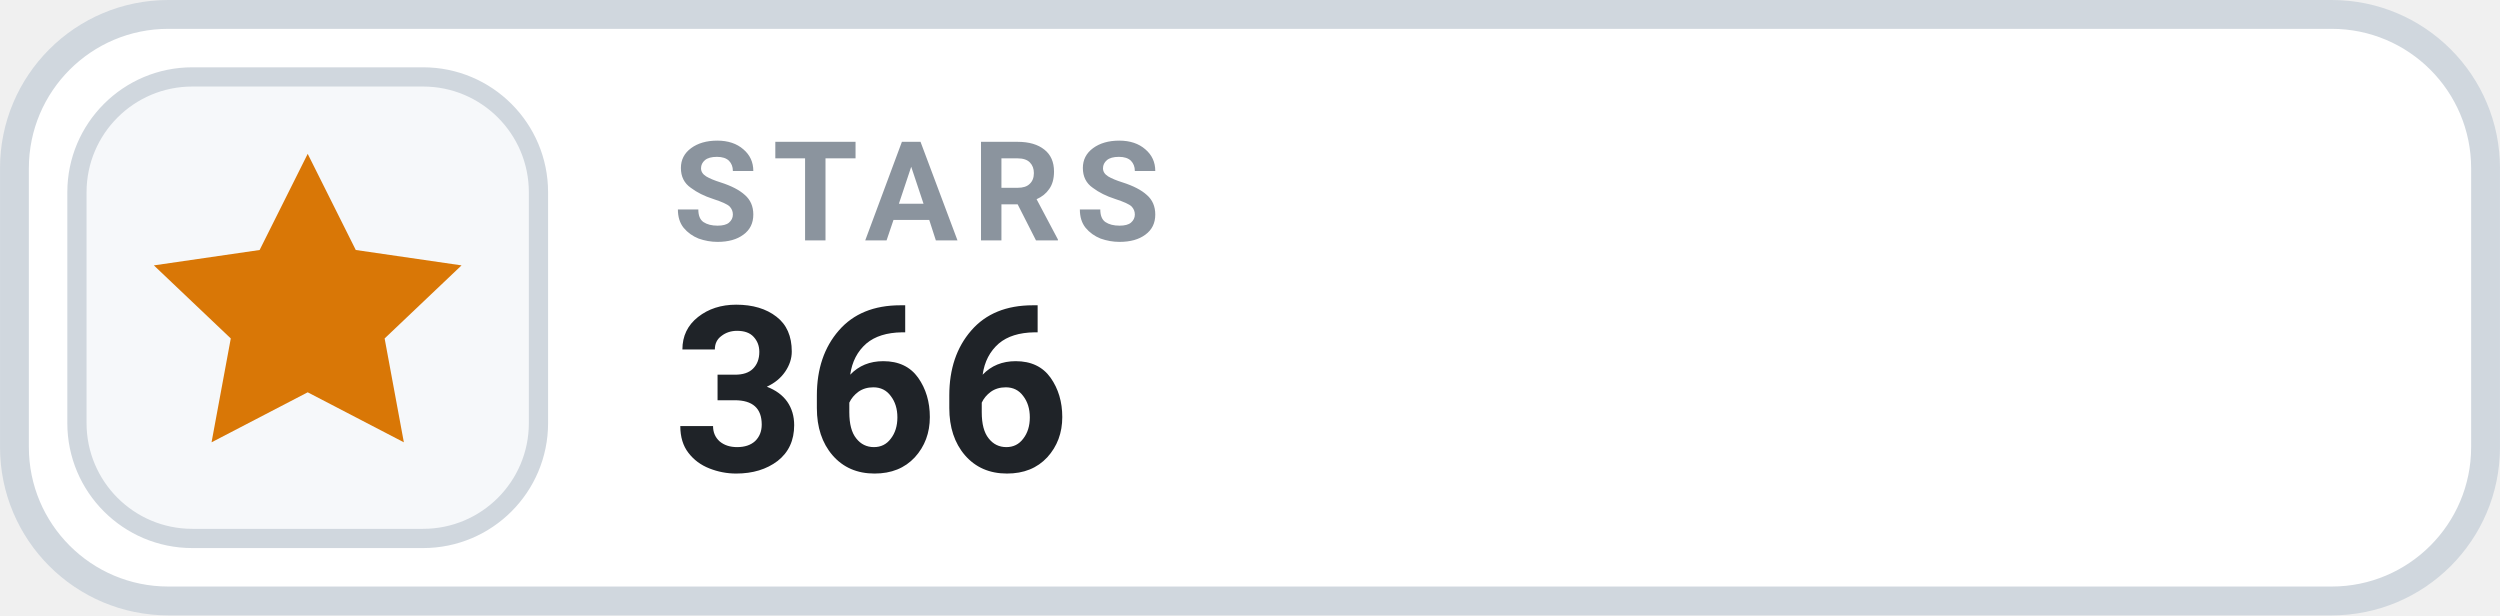
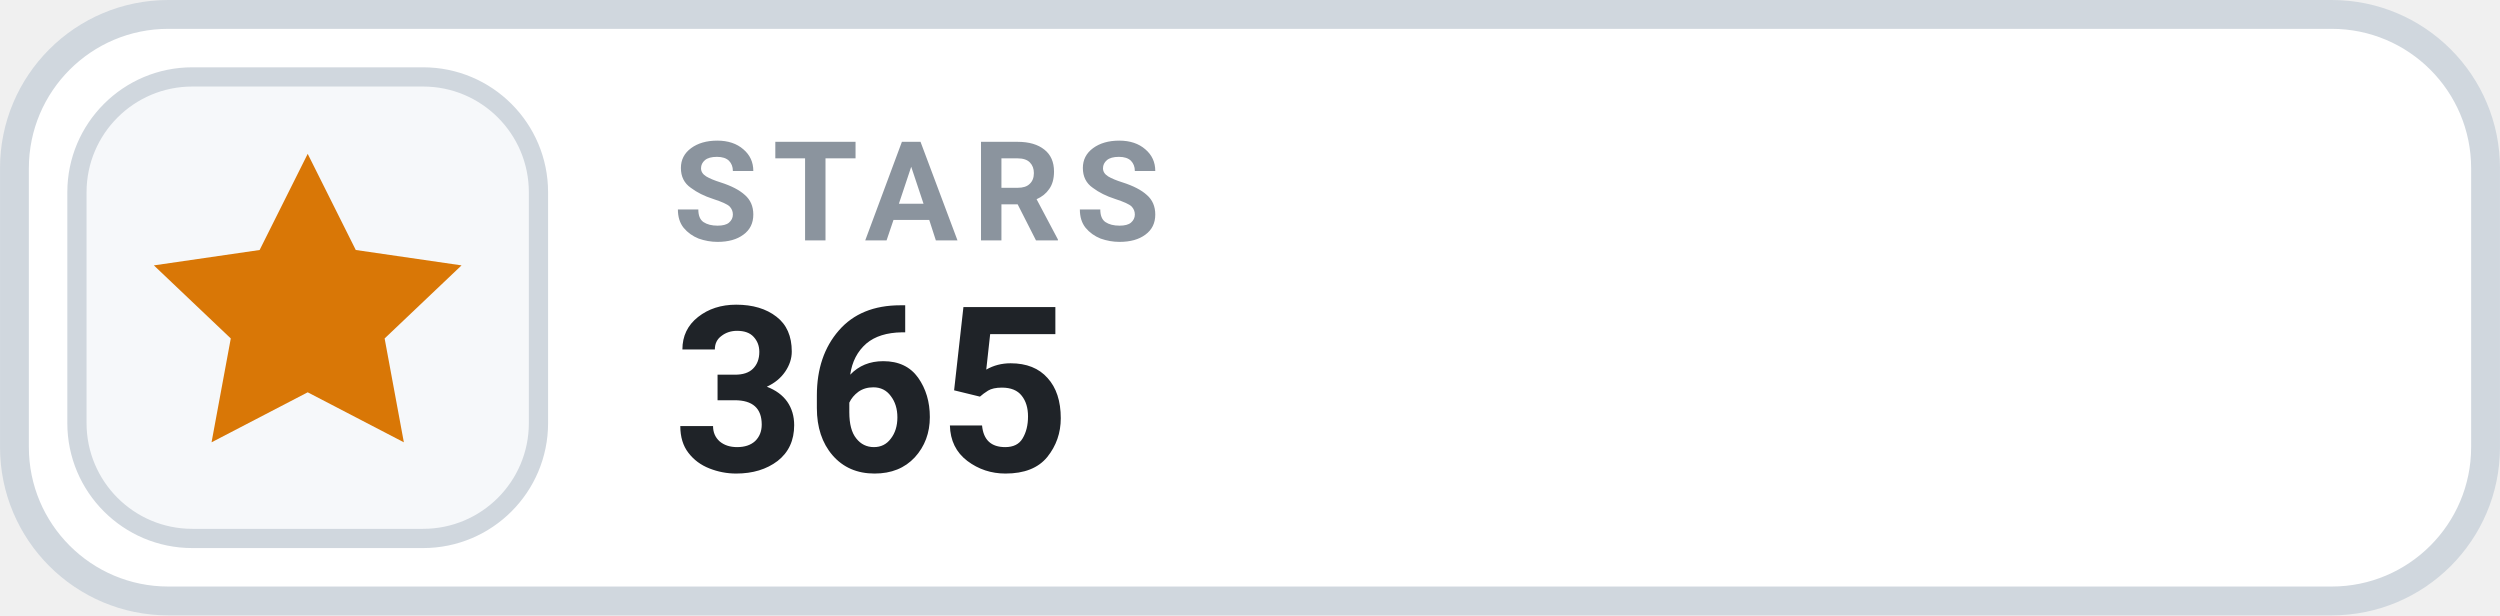
- <svg xmlns="http://www.w3.org/2000/svg" width="126" height="31.015" viewBox="0 0 130 32" role="img" aria-label="STARS 366">
+ <svg xmlns="http://www.w3.org/2000/svg" width="126" height="31.015" viewBox="0 0 130 32" role="img" aria-label="STARS 365">
  <rect x=".75" y=".75" width="128.5" height="30.5" rx="8" fill="#FFFFFF" stroke="#D0D7DE" stroke-width="1.5" />
  <rect x="4" y="4" width="24" height="24" rx="6" fill="#F6F8FA" stroke="#D0D7DE" stroke-width="1" />
  <g transform="translate(16 16)" style="color:#D97706;">
    <path d="M0 -8 l2.5 5 5.5 .8 -4 3.8 1 5.4 -5 -2.6 -5 2.6 1 -5.4 -4 -3.8 5.5 -.8 Z" fill="currentColor" />
  </g>
  <text x="35" y="12.5" fill="#8B949E" font-family="-apple-system,BlinkMacSystemFont,'Segoe UI',Roboto,Helvetica,Arial,sans-serif" font-size="7.2" font-weight="700" letter-spacing=".75">STARS</text>
-   <text x="35" y="24.5" fill="#1F2328" font-family="-apple-system,BlinkMacSystemFont,'Segoe UI',Roboto,Helvetica,Arial,sans-serif" font-size="12" font-weight="700">366</text>
+   <text x="35" y="24.5" fill="#1F2328" font-family="-apple-system,BlinkMacSystemFont,'Segoe UI',Roboto,Helvetica,Arial,sans-serif" font-size="12" font-weight="700">365</text>
</svg>
